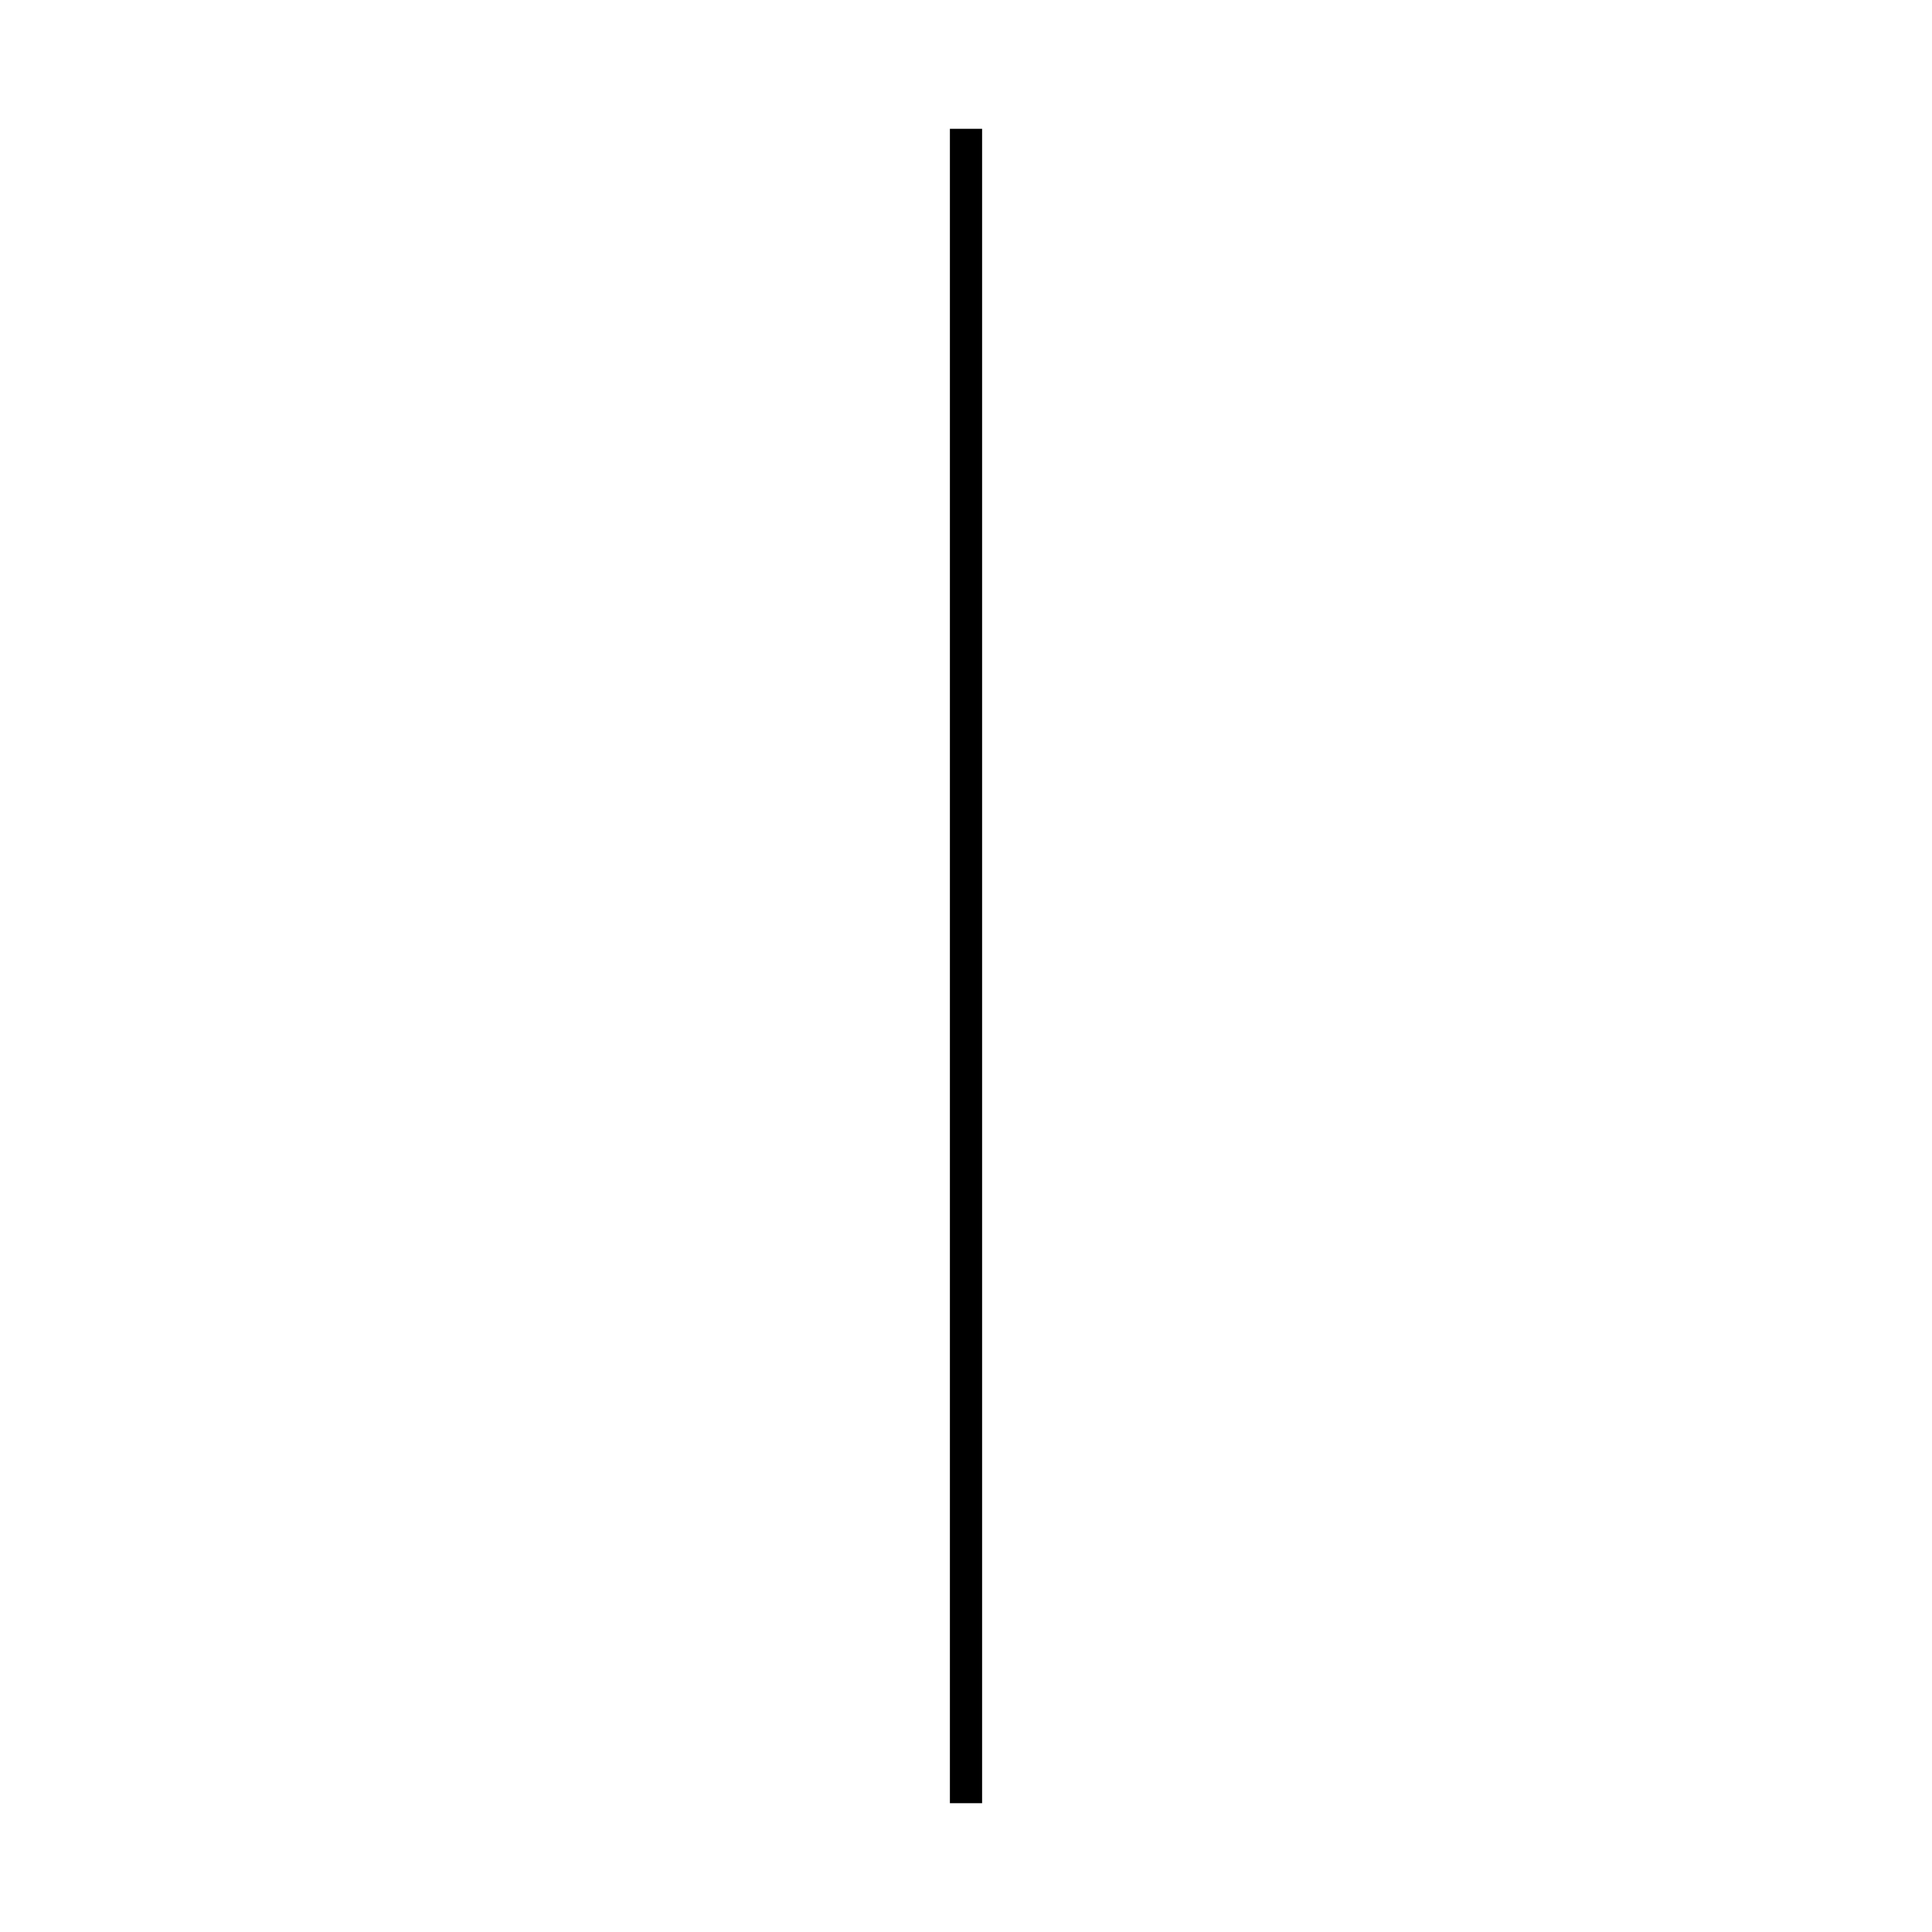
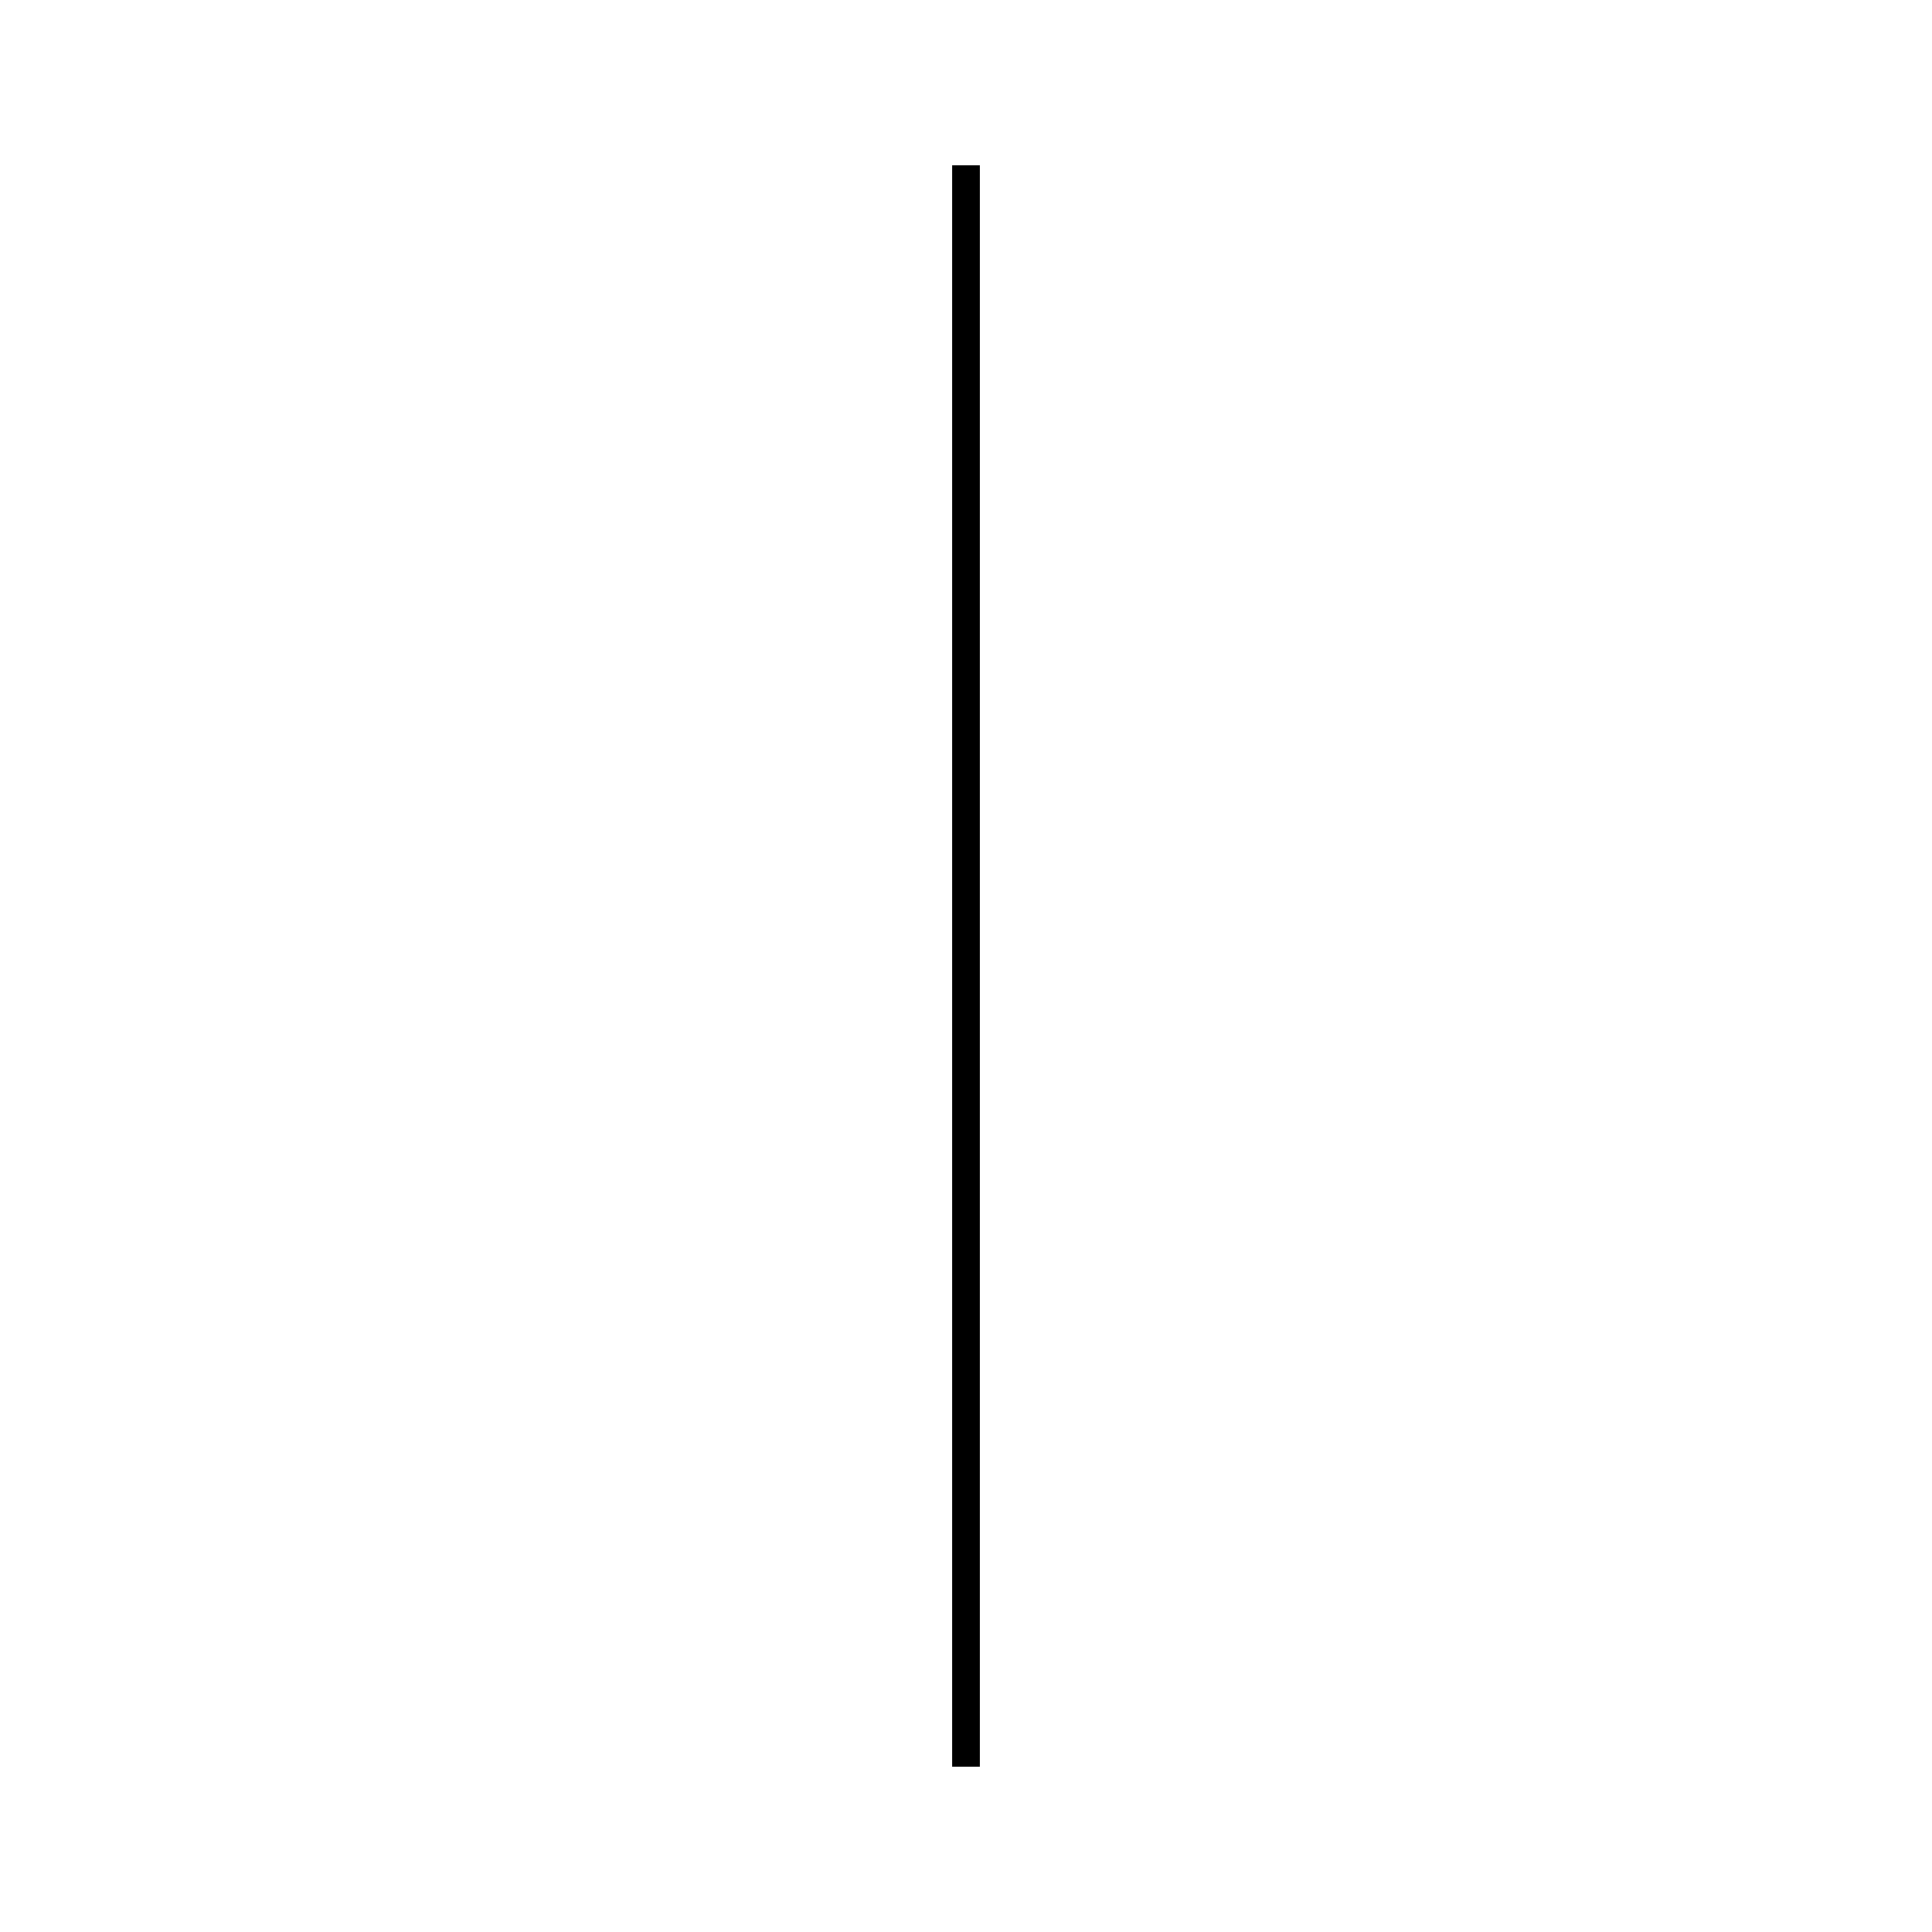
- <svg xmlns="http://www.w3.org/2000/svg" height="300" width="300" stroke="black" stroke-width="5">
-   <line x1="150" y1="20" x2="150" y2="280" />
+ <svg xmlns="http://www.w3.org/2000/svg" height="350" width="350" stroke="black" stroke-width="5">
+   <line x1="175" y1="30" x2="175" y2="320" />
</svg>
